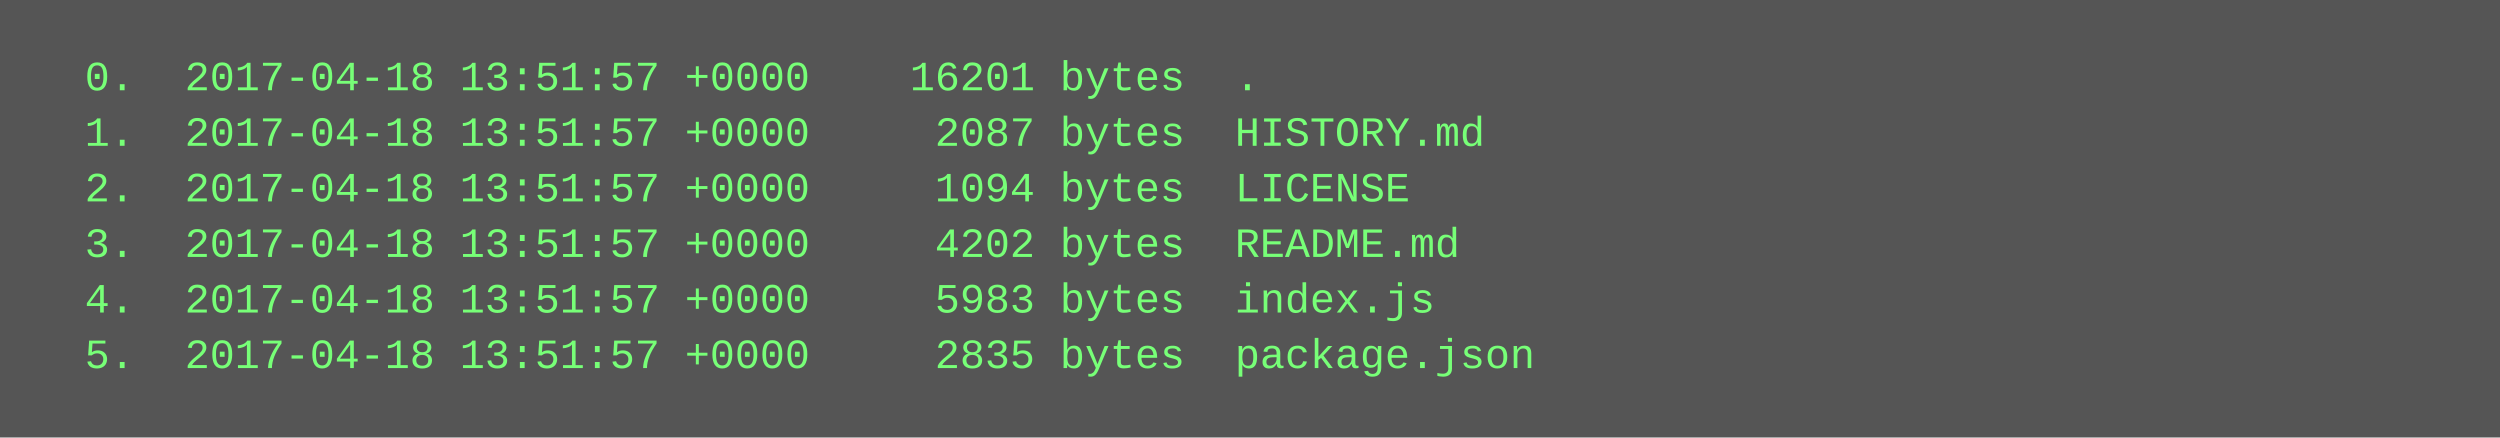
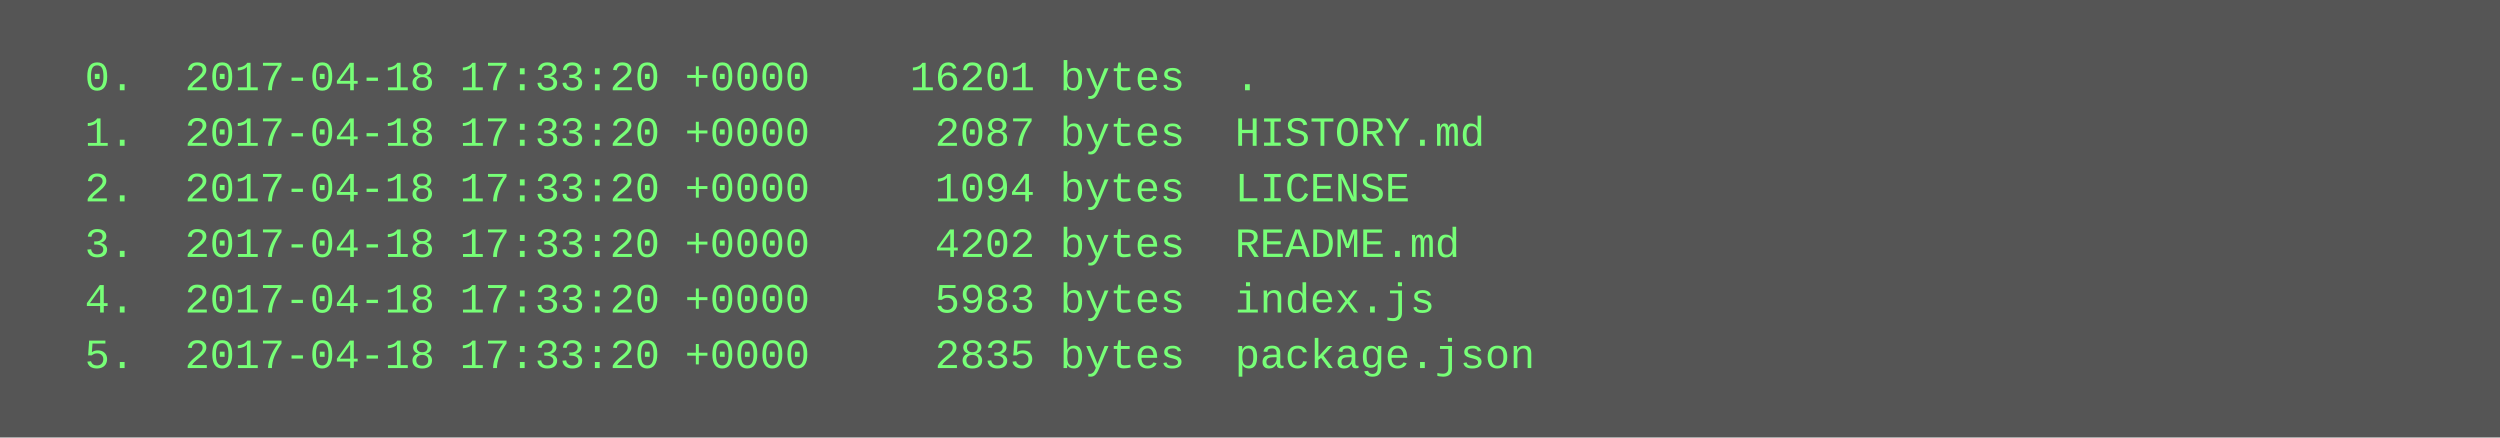
<svg xmlns="http://www.w3.org/2000/svg" height="126" width="720">
  <rect height="126" fill="#555" width="720" />
  <text fill="#7f7" font-family="Courier New" font-size="12" xml:space="preserve">
-     <tspan x="10" y="26">  0.  2017-04-18 13:51:57 +0000    16201 bytes  .</tspan>
-     <tspan x="10" y="42">  1.  2017-04-18 13:51:57 +0000     2087 bytes  HISTORY.md</tspan>
-     <tspan x="10" y="58">  2.  2017-04-18 13:51:57 +0000     1094 bytes  LICENSE</tspan>
-     <tspan x="10" y="74">  3.  2017-04-18 13:51:57 +0000     4202 bytes  README.md</tspan>
-     <tspan x="10" y="90">  4.  2017-04-18 13:51:57 +0000     5983 bytes  index.js</tspan>
-     <tspan x="10" y="106">  5.  2017-04-18 13:51:57 +0000     2835 bytes  package.json</tspan>
+     <tspan x="10" y="26">  0.  2017-04-18 17:33:20 +0000    16201 bytes  .</tspan>
+     <tspan x="10" y="42">  1.  2017-04-18 17:33:20 +0000     2087 bytes  HISTORY.md</tspan>
+     <tspan x="10" y="58">  2.  2017-04-18 17:33:20 +0000     1094 bytes  LICENSE</tspan>
+     <tspan x="10" y="74">  3.  2017-04-18 17:33:20 +0000     4202 bytes  README.md</tspan>
+     <tspan x="10" y="90">  4.  2017-04-18 17:33:20 +0000     5983 bytes  index.js</tspan>
+     <tspan x="10" y="106">  5.  2017-04-18 17:33:20 +0000     2835 bytes  package.json</tspan>
  </text>
</svg>
